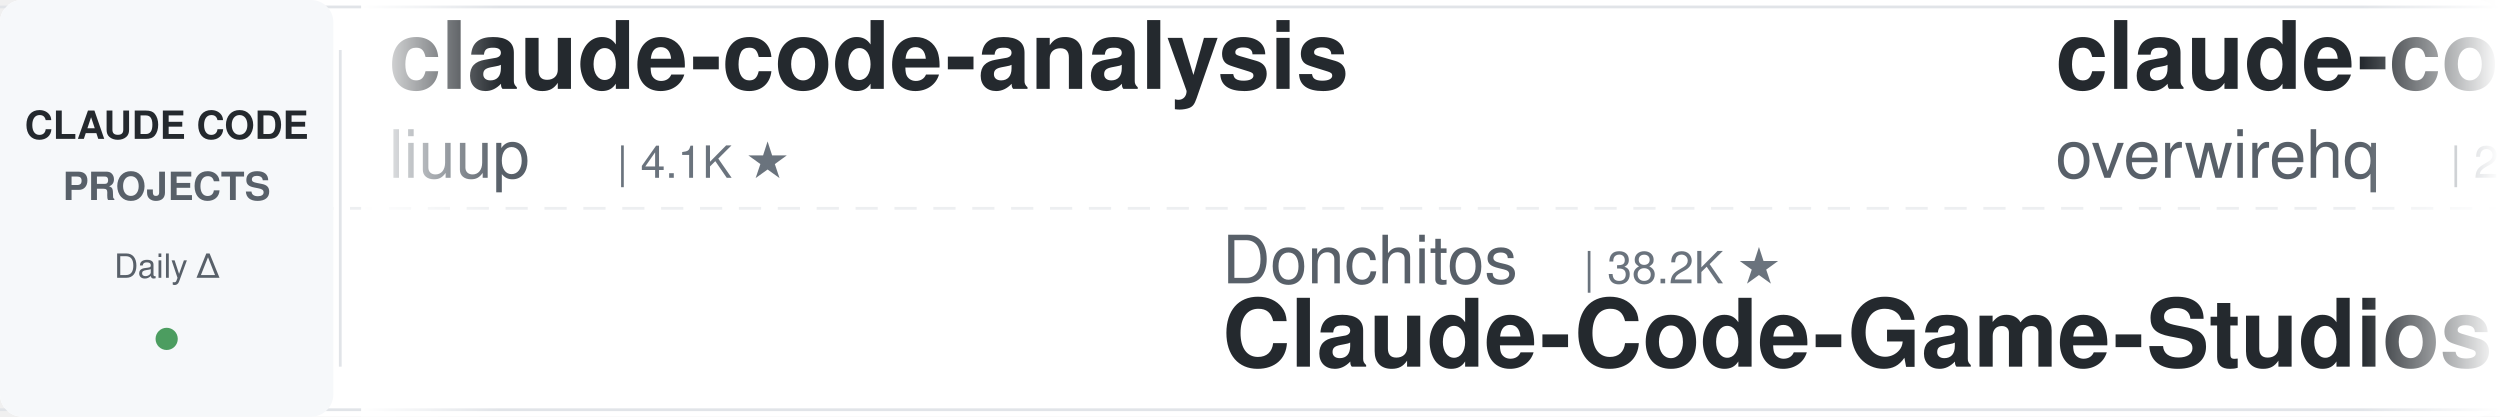
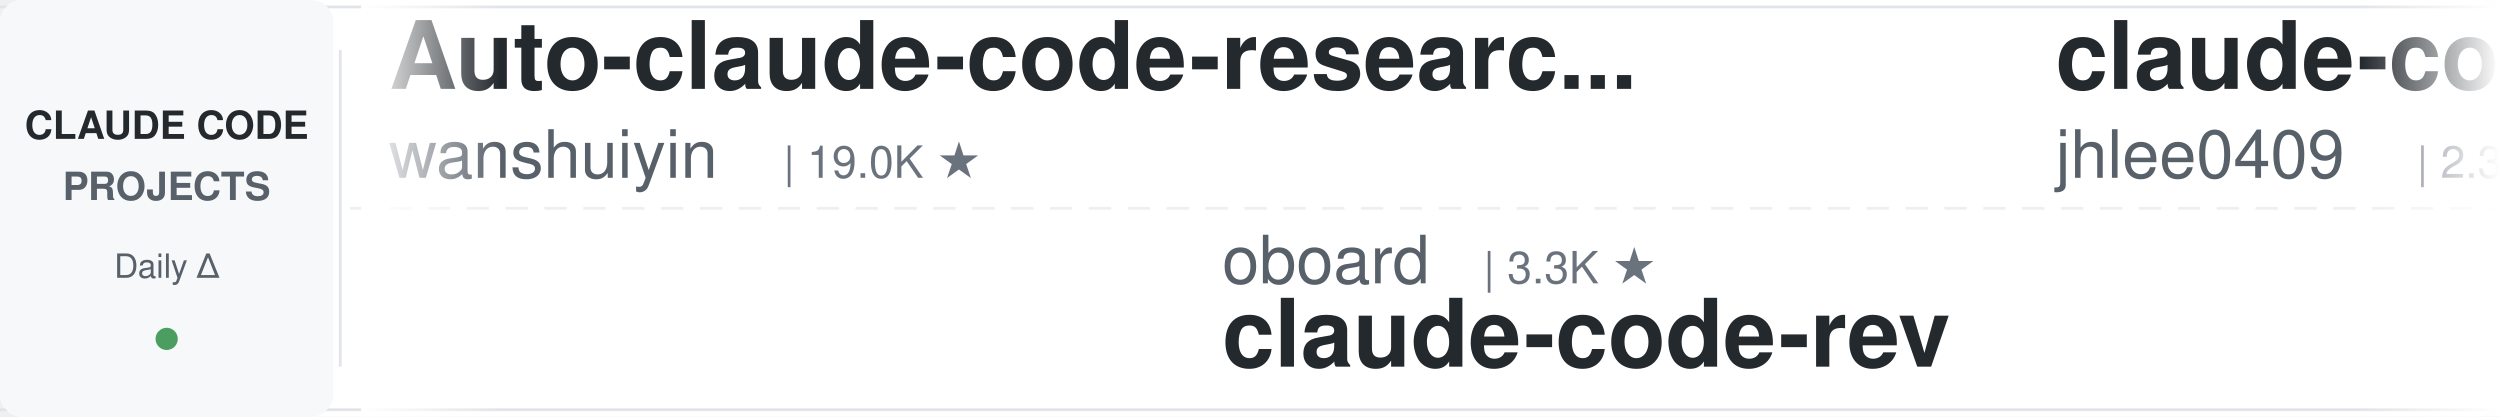
<svg xmlns="http://www.w3.org/2000/svg" width="900" height="150">
  <defs>
    <linearGradient id="leftFade" x1="0%" y1="0%" x2="100%" y2="0%">
      <stop offset="0%" style="stop-color:#ffffff;stop-opacity:1" />
      <stop offset="100%" style="stop-color:#ffffff;stop-opacity:0" />
    </linearGradient>
    <linearGradient id="rightFade" x1="0%" y1="0%" x2="100%" y2="0%">
      <stop offset="0%" style="stop-color:#ffffff;stop-opacity:0" />
      <stop offset="100%" style="stop-color:#ffffff;stop-opacity:1" />
    </linearGradient>
  </defs>
  <rect width="900" height="150" fill="#ffffff" rx="8" />
  <rect x="0" y="2" width="900" height="1" fill="#e1e4e8" />
  <rect x="0" y="147" width="900" height="1" fill="#e1e4e8" />
  <line x1="0" y1="75" x2="900" y2="75" stroke="#e1e4e8" stroke-width="1" stroke-dasharray="8 6" opacity="0.6" />
  <rect x="0" y="0" width="120" height="150" fill="#f6f8fa" rx="8" />
  <text x="60" y="50" font-family="-apple-system, BlinkMacSystemFont, 'Segoe UI', Helvetica, Arial, sans-serif" font-size="14" font-weight="600" fill="#24292e" text-anchor="middle">CLAUDE CODE</text>
  <text x="60" y="72" font-family="-apple-system, BlinkMacSystemFont, 'Segoe UI', Helvetica, Arial, sans-serif" font-size="14" font-weight="600" fill="#586069" text-anchor="middle">PROJECTS</text>
  <text x="60" y="100" font-family="-apple-system, BlinkMacSystemFont, 'Segoe UI', Helvetica, Arial, sans-serif" font-size="12" font-weight="500" fill="#586069" text-anchor="middle">Daily Δ</text>
  <circle cx="60" cy="122" r="4" fill="#22863a" opacity="0.8" />
  <rect x="122" y="18" width="1" height="114" fill="#e1e4e8" />
  <clipPath id="tickerClip">
    <rect x="130" y="0" width="770" height="150" />
  </clipPath>
  <g clip-path="url(#tickerClip)">
    <g id="tickerItems">
      <animateTransform attributeName="transform" attributeType="XML" type="translate" from="0 0" to="-3000 0" dur="54s" repeatCount="indefinite" />
      <g transform="translate(0, 0)">
+         <text x="140" y="32" font-family="-apple-system, BlinkMacSystemFont, 'Segoe UI', Helvetica, Arial, sans-serif" font-size="34" font-weight="600" fill="#24292e">Auto-claude-code-researc...</text>
+         <text x="140" y="64" font-family="-apple-system, BlinkMacSystemFont, 'Segoe UI', Helvetica, Arial, sans-serif" font-size="24" font-weight="400" fill="#586069">wanshuiyin</text>
+         <text x="282" y="64" font-family="-apple-system, BlinkMacSystemFont, 'Segoe UI', Helvetica, Arial, sans-serif" font-size="16" font-weight="500" fill="#6a737d">| 19.0K ★</text>
+       </g>
+       <g transform="translate(300, 0)">
+         <text x="140" y="102" font-family="-apple-system, BlinkMacSystemFont, 'Segoe UI', Helvetica, Arial, sans-serif" font-size="24" font-weight="400" fill="#586069">oboard</text>
+         <text x="234" y="102" font-family="-apple-system, BlinkMacSystemFont, 'Segoe UI', Helvetica, Arial, sans-serif" font-size="16" font-weight="500" fill="#6a737d">| 3.3K ★</text>
+         <text x="140" y="132" font-family="-apple-system, BlinkMacSystemFont, 'Segoe UI', Helvetica, Arial, sans-serif" font-size="34" font-weight="600" fill="#24292e">claude-code-rev</text>
+       </g>
+       <g transform="translate(600, 0)">
+         <text x="140" y="32" font-family="-apple-system, BlinkMacSystemFont, 'Segoe UI', Helvetica, Arial, sans-serif" font-size="34" font-weight="600" fill="#24292e">claude-code-history-view...</text>
+         <text x="140" y="64" font-family="-apple-system, BlinkMacSystemFont, 'Segoe UI', Helvetica, Arial, sans-serif" font-size="24" font-weight="400" fill="#586069">jhlee0409</text>
+         <text x="270" y="64" font-family="-apple-system, BlinkMacSystemFont, 'Segoe UI', Helvetica, Arial, sans-serif" font-size="16" font-weight="500" fill="#6a737d">| 2.3K ★</text>
+       </g>
+       <g transform="translate(900, 0)">
+         <text x="140" y="102" font-family="-apple-system, BlinkMacSystemFont, 'Segoe UI', Helvetica, Arial, sans-serif" font-size="24" font-weight="400" fill="#586069">darcyegb</text>
+         <text x="258" y="102" font-family="-apple-system, BlinkMacSystemFont, 'Segoe UI', Helvetica, Arial, sans-serif" font-size="16" font-weight="500" fill="#6a737d">| 781 ★</text>
+         <text x="140" y="132" font-family="-apple-system, BlinkMacSystemFont, 'Segoe UI', Helvetica, Arial, sans-serif" font-size="34" font-weight="600" fill="#24292e">ClaudeCodeAgents</text>
+       </g>
+       <g transform="translate(1200, 0)">
+         <text x="140" y="32" font-family="-apple-system, BlinkMacSystemFont, 'Segoe UI', Helvetica, Arial, sans-serif" font-size="34" font-weight="600" fill="#24292e">claude_codex_bridge</text>
+         <text x="140" y="64" font-family="-apple-system, BlinkMacSystemFont, 'Segoe UI', Helvetica, Arial, sans-serif" font-size="24" font-weight="400" fill="#586069">SeemSeam</text>
+         <text x="258" y="64" font-family="-apple-system, BlinkMacSystemFont, 'Segoe UI', Helvetica, Arial, sans-serif" font-size="16" font-weight="500" fill="#6a737d">| 3.6K ★</text>
+       </g>
+       <g transform="translate(1500, 0)">
+         <text x="140" y="102" font-family="-apple-system, BlinkMacSystemFont, 'Segoe UI', Helvetica, Arial, sans-serif" font-size="24" font-weight="400" fill="#586069">Windy3f3f3f3f</text>
+         <text x="318" y="102" font-family="-apple-system, BlinkMacSystemFont, 'Segoe UI', Helvetica, Arial, sans-serif" font-size="16" font-weight="500" fill="#6a737d">| 3.8K ★</text>
+         <text x="140" y="132" font-family="-apple-system, BlinkMacSystemFont, 'Segoe UI', Helvetica, Arial, sans-serif" font-size="34" font-weight="600" fill="#24292e">how-claude-code-works</text>
+       </g>
+       <g transform="translate(1800, 0)">
        <text x="140" y="32" font-family="-apple-system, BlinkMacSystemFont, 'Segoe UI', Helvetica, Arial, sans-serif" font-size="34" font-weight="600" fill="#24292e">claude-code-analysis</text>
        <text x="140" y="64" font-family="-apple-system, BlinkMacSystemFont, 'Segoe UI', Helvetica, Arial, sans-serif" font-size="24" font-weight="400" fill="#586069">liuup</text>
        <text x="222" y="64" font-family="-apple-system, BlinkMacSystemFont, 'Segoe UI', Helvetica, Arial, sans-serif" font-size="16" font-weight="500" fill="#6a737d">| 4.1K ★</text>
      </g>
-       <g transform="translate(300, 0)">
-         <text x="140" y="102" font-family="-apple-system, BlinkMacSystemFont, 'Segoe UI', Helvetica, Arial, sans-serif" font-size="24" font-weight="400" fill="#586069">Donchitos</text>
-         <text x="270" y="102" font-family="-apple-system, BlinkMacSystemFont, 'Segoe UI', Helvetica, Arial, sans-serif" font-size="16" font-weight="500" fill="#6a737d">| 38.2K ★</text>
-         <text x="140" y="132" font-family="-apple-system, BlinkMacSystemFont, 'Segoe UI', Helvetica, Arial, sans-serif" font-size="34" font-weight="600" fill="#24292e">Claude-Code-Game-Studios</text>
-       </g>
-       <g transform="translate(600, 0)">
-         <text x="140" y="32" font-family="-apple-system, BlinkMacSystemFont, 'Segoe UI', Helvetica, Arial, sans-serif" font-size="34" font-weight="600" fill="#24292e">claude-code-telegram</text>
-         <text x="140" y="64" font-family="-apple-system, BlinkMacSystemFont, 'Segoe UI', Helvetica, Arial, sans-serif" font-size="24" font-weight="400" fill="#586069">overwirehq</text>
-         <text x="282" y="64" font-family="-apple-system, BlinkMacSystemFont, 'Segoe UI', Helvetica, Arial, sans-serif" font-size="16" font-weight="500" fill="#6a737d">| 2.8K ★</text>
-       </g>
-       <g transform="translate(900, 0)">
-         <text x="140" y="102" font-family="-apple-system, BlinkMacSystemFont, 'Segoe UI', Helvetica, Arial, sans-serif" font-size="24" font-weight="400" fill="#586069">affaan-m</text>
-         <text x="258" y="102" font-family="-apple-system, BlinkMacSystemFont, 'Segoe UI', Helvetica, Arial, sans-serif" font-size="16" font-weight="500" fill="#6a737d">| 301.0K ★</text>
-         <text x="140" y="132" font-family="-apple-system, BlinkMacSystemFont, 'Segoe UI', Helvetica, Arial, sans-serif" font-size="34" font-weight="600" fill="#24292e">ECC</text>
-       </g>
-       <g transform="translate(1200, 0)">
-         <text x="140" y="32" font-family="-apple-system, BlinkMacSystemFont, 'Segoe UI', Helvetica, Arial, sans-serif" font-size="34" font-weight="600" fill="#24292e">awesome-claude-code</text>
-         <text x="140" y="64" font-family="-apple-system, BlinkMacSystemFont, 'Segoe UI', Helvetica, Arial, sans-serif" font-size="24" font-weight="400" fill="#586069">jqueryscript</text>
-         <text x="306" y="64" font-family="-apple-system, BlinkMacSystemFont, 'Segoe UI', Helvetica, Arial, sans-serif" font-size="16" font-weight="500" fill="#6a737d">| 549 ★</text>
-       </g>
-       <g transform="translate(1500, 0)">
-         <text x="140" y="102" font-family="-apple-system, BlinkMacSystemFont, 'Segoe UI', Helvetica, Arial, sans-serif" font-size="24" font-weight="400" fill="#586069">lintsinghua</text>
-         <text x="294" y="102" font-family="-apple-system, BlinkMacSystemFont, 'Segoe UI', Helvetica, Arial, sans-serif" font-size="16" font-weight="500" fill="#6a737d">| 4.4K ★</text>
-         <text x="140" y="132" font-family="-apple-system, BlinkMacSystemFont, 'Segoe UI', Helvetica, Arial, sans-serif" font-size="34" font-weight="600" fill="#24292e">claude-code-book</text>
-       </g>
-       <g transform="translate(1800, 0)">
-         <text x="140" y="32" font-family="-apple-system, BlinkMacSystemFont, 'Segoe UI', Helvetica, Arial, sans-serif" font-size="34" font-weight="600" fill="#24292e">Claude-Code-Quest</text>
-         <text x="140" y="64" font-family="-apple-system, BlinkMacSystemFont, 'Segoe UI', Helvetica, Arial, sans-serif" font-size="24" font-weight="400" fill="#586069">wesammustafa</text>
-         <text x="306" y="64" font-family="-apple-system, BlinkMacSystemFont, 'Segoe UI', Helvetica, Arial, sans-serif" font-size="16" font-weight="500" fill="#6a737d">| 3.7K ★</text>
-       </g>
      <g transform="translate(2100, 0)">
-         <text x="140" y="102" font-family="-apple-system, BlinkMacSystemFont, 'Segoe UI', Helvetica, Arial, sans-serif" font-size="24" font-weight="400" fill="#586069">LING71671</text>
-         <text x="270" y="102" font-family="-apple-system, BlinkMacSystemFont, 'Segoe UI', Helvetica, Arial, sans-serif" font-size="16" font-weight="500" fill="#6a737d">| 984 ★</text>
-         <text x="140" y="132" font-family="-apple-system, BlinkMacSystemFont, 'Segoe UI', Helvetica, Arial, sans-serif" font-size="34" font-weight="600" fill="#24292e">Open-ClaudeCode</text>
+         <text x="140" y="102" font-family="-apple-system, BlinkMacSystemFont, 'Segoe UI', Helvetica, Arial, sans-serif" font-size="24" font-weight="400" fill="#586069">ChrisWiles</text>
+         <text x="282" y="102" font-family="-apple-system, BlinkMacSystemFont, 'Segoe UI', Helvetica, Arial, sans-serif" font-size="16" font-weight="500" fill="#6a737d">| 6.1K ★</text>
+         <text x="140" y="132" font-family="-apple-system, BlinkMacSystemFont, 'Segoe UI', Helvetica, Arial, sans-serif" font-size="34" font-weight="600" fill="#24292e">claude-code-showcase</text>
      </g>
      <g transform="translate(2400, 0)">
-         <text x="140" y="32" font-family="-apple-system, BlinkMacSystemFont, 'Segoe UI', Helvetica, Arial, sans-serif" font-size="34" font-weight="600" fill="#24292e">claude-code-from-scratch</text>
-         <text x="140" y="64" font-family="-apple-system, BlinkMacSystemFont, 'Segoe UI', Helvetica, Arial, sans-serif" font-size="24" font-weight="400" fill="#586069">Windy3f3f3f3f</text>
-         <text x="318" y="64" font-family="-apple-system, BlinkMacSystemFont, 'Segoe UI', Helvetica, Arial, sans-serif" font-size="16" font-weight="500" fill="#6a737d">| 2.8K ★</text>
+         <text x="140" y="32" font-family="-apple-system, BlinkMacSystemFont, 'Segoe UI', Helvetica, Arial, sans-serif" font-size="34" font-weight="600" fill="#24292e">claude-code-cli</text>
+         <text x="140" y="64" font-family="-apple-system, BlinkMacSystemFont, 'Segoe UI', Helvetica, Arial, sans-serif" font-size="24" font-weight="400" fill="#586069">huangserva</text>
+         <text x="282" y="64" font-family="-apple-system, BlinkMacSystemFont, 'Segoe UI', Helvetica, Arial, sans-serif" font-size="16" font-weight="500" fill="#6a737d">| 631 ★</text>
      </g>
      <g transform="translate(2700, 0)">
-         <text x="140" y="102" font-family="-apple-system, BlinkMacSystemFont, 'Segoe UI', Helvetica, Arial, sans-serif" font-size="24" font-weight="400" fill="#586069">Chachamaru127</text>
-         <text x="318" y="102" font-family="-apple-system, BlinkMacSystemFont, 'Segoe UI', Helvetica, Arial, sans-serif" font-size="16" font-weight="500" fill="#6a737d">| 3.2K ★</text>
-         <text x="140" y="132" font-family="-apple-system, BlinkMacSystemFont, 'Segoe UI', Helvetica, Arial, sans-serif" font-size="34" font-weight="600" fill="#24292e">claude-code-harness</text>
+         <text x="140" y="102" font-family="-apple-system, BlinkMacSystemFont, 'Segoe UI', Helvetica, Arial, sans-serif" font-size="24" font-weight="400" fill="#586069">anthropics</text>
+         <text x="282" y="102" font-family="-apple-system, BlinkMacSystemFont, 'Segoe UI', Helvetica, Arial, sans-serif" font-size="16" font-weight="500" fill="#6a737d">| 1.0K ★</text>
+         <text x="140" y="132" font-family="-apple-system, BlinkMacSystemFont, 'Segoe UI', Helvetica, Arial, sans-serif" font-size="34" font-weight="600" fill="#24292e">claude-code-base-action</text>
      </g>
      <g transform="translate(3000, 0)">
-         <text x="140" y="32" font-family="-apple-system, BlinkMacSystemFont, 'Segoe UI', Helvetica, Arial, sans-serif" font-size="34" font-weight="600" fill="#24292e">claude-code-analysis</text>
-         <text x="140" y="64" font-family="-apple-system, BlinkMacSystemFont, 'Segoe UI', Helvetica, Arial, sans-serif" font-size="24" font-weight="400" fill="#586069">liuup</text>
-         <text x="222" y="64" font-family="-apple-system, BlinkMacSystemFont, 'Segoe UI', Helvetica, Arial, sans-serif" font-size="16" font-weight="500" fill="#6a737d">| 4.1K ★</text>
+         <text x="140" y="32" font-family="-apple-system, BlinkMacSystemFont, 'Segoe UI', Helvetica, Arial, sans-serif" font-size="34" font-weight="600" fill="#24292e">Auto-claude-code-researc...</text>
+         <text x="140" y="64" font-family="-apple-system, BlinkMacSystemFont, 'Segoe UI', Helvetica, Arial, sans-serif" font-size="24" font-weight="400" fill="#586069">wanshuiyin</text>
+         <text x="282" y="64" font-family="-apple-system, BlinkMacSystemFont, 'Segoe UI', Helvetica, Arial, sans-serif" font-size="16" font-weight="500" fill="#6a737d">| 19.0K ★</text>
      </g>
      <g transform="translate(3300, 0)">
-         <text x="140" y="102" font-family="-apple-system, BlinkMacSystemFont, 'Segoe UI', Helvetica, Arial, sans-serif" font-size="24" font-weight="400" fill="#586069">Donchitos</text>
-         <text x="270" y="102" font-family="-apple-system, BlinkMacSystemFont, 'Segoe UI', Helvetica, Arial, sans-serif" font-size="16" font-weight="500" fill="#6a737d">| 38.2K ★</text>
-         <text x="140" y="132" font-family="-apple-system, BlinkMacSystemFont, 'Segoe UI', Helvetica, Arial, sans-serif" font-size="34" font-weight="600" fill="#24292e">Claude-Code-Game-Studios</text>
+         <text x="140" y="102" font-family="-apple-system, BlinkMacSystemFont, 'Segoe UI', Helvetica, Arial, sans-serif" font-size="24" font-weight="400" fill="#586069">oboard</text>
+         <text x="234" y="102" font-family="-apple-system, BlinkMacSystemFont, 'Segoe UI', Helvetica, Arial, sans-serif" font-size="16" font-weight="500" fill="#6a737d">| 3.3K ★</text>
+         <text x="140" y="132" font-family="-apple-system, BlinkMacSystemFont, 'Segoe UI', Helvetica, Arial, sans-serif" font-size="34" font-weight="600" fill="#24292e">claude-code-rev</text>
      </g>
      <g transform="translate(3600, 0)">
-         <text x="140" y="32" font-family="-apple-system, BlinkMacSystemFont, 'Segoe UI', Helvetica, Arial, sans-serif" font-size="34" font-weight="600" fill="#24292e">claude-code-telegram</text>
-         <text x="140" y="64" font-family="-apple-system, BlinkMacSystemFont, 'Segoe UI', Helvetica, Arial, sans-serif" font-size="24" font-weight="400" fill="#586069">overwirehq</text>
-         <text x="282" y="64" font-family="-apple-system, BlinkMacSystemFont, 'Segoe UI', Helvetica, Arial, sans-serif" font-size="16" font-weight="500" fill="#6a737d">| 2.8K ★</text>
+         <text x="140" y="32" font-family="-apple-system, BlinkMacSystemFont, 'Segoe UI', Helvetica, Arial, sans-serif" font-size="34" font-weight="600" fill="#24292e">claude-code-history-view...</text>
+         <text x="140" y="64" font-family="-apple-system, BlinkMacSystemFont, 'Segoe UI', Helvetica, Arial, sans-serif" font-size="24" font-weight="400" fill="#586069">jhlee0409</text>
+         <text x="270" y="64" font-family="-apple-system, BlinkMacSystemFont, 'Segoe UI', Helvetica, Arial, sans-serif" font-size="16" font-weight="500" fill="#6a737d">| 2.3K ★</text>
      </g>
      <g transform="translate(3900, 0)">
-         <text x="140" y="102" font-family="-apple-system, BlinkMacSystemFont, 'Segoe UI', Helvetica, Arial, sans-serif" font-size="24" font-weight="400" fill="#586069">affaan-m</text>
-         <text x="258" y="102" font-family="-apple-system, BlinkMacSystemFont, 'Segoe UI', Helvetica, Arial, sans-serif" font-size="16" font-weight="500" fill="#6a737d">| 301.0K ★</text>
-         <text x="140" y="132" font-family="-apple-system, BlinkMacSystemFont, 'Segoe UI', Helvetica, Arial, sans-serif" font-size="34" font-weight="600" fill="#24292e">ECC</text>
+         <text x="140" y="102" font-family="-apple-system, BlinkMacSystemFont, 'Segoe UI', Helvetica, Arial, sans-serif" font-size="24" font-weight="400" fill="#586069">darcyegb</text>
+         <text x="258" y="102" font-family="-apple-system, BlinkMacSystemFont, 'Segoe UI', Helvetica, Arial, sans-serif" font-size="16" font-weight="500" fill="#6a737d">| 781 ★</text>
+         <text x="140" y="132" font-family="-apple-system, BlinkMacSystemFont, 'Segoe UI', Helvetica, Arial, sans-serif" font-size="34" font-weight="600" fill="#24292e">ClaudeCodeAgents</text>
      </g>
    </g>
  </g>
  <rect x="130" y="0" width="50" height="150" fill="url(#leftFade)" />
  <rect x="850" y="0" width="50" height="150" fill="url(#rightFade)" />
</svg>
